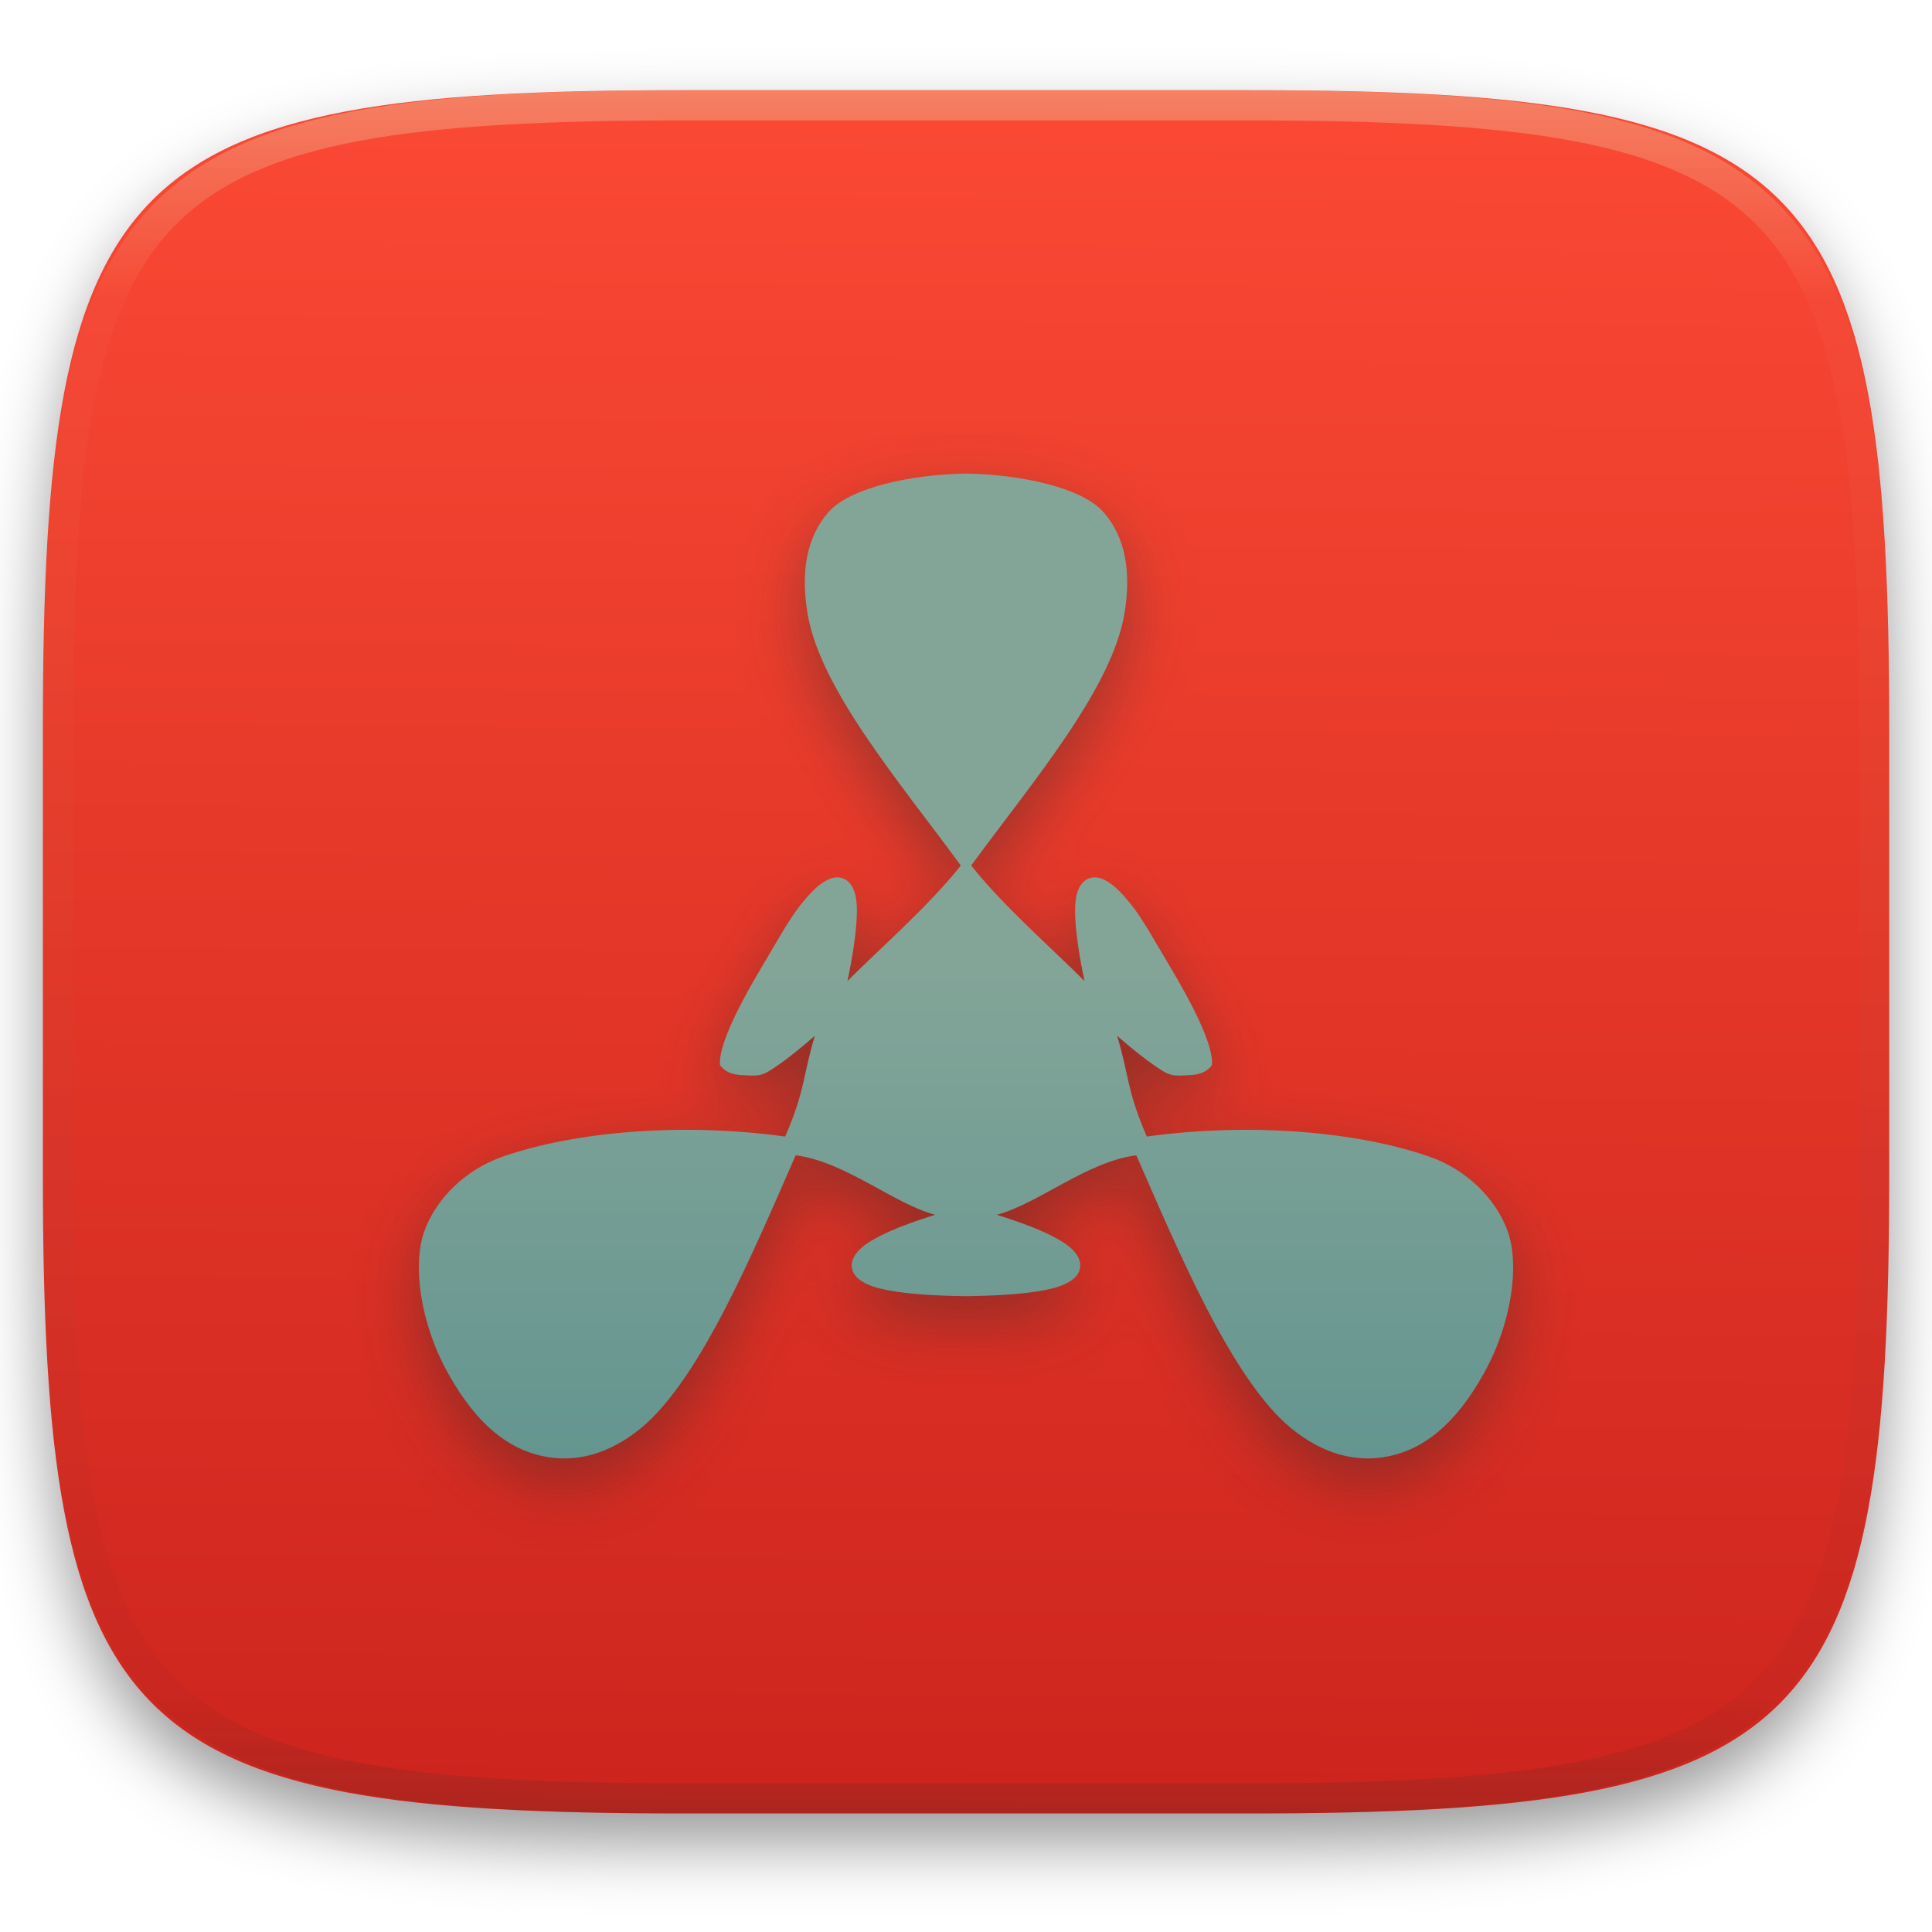
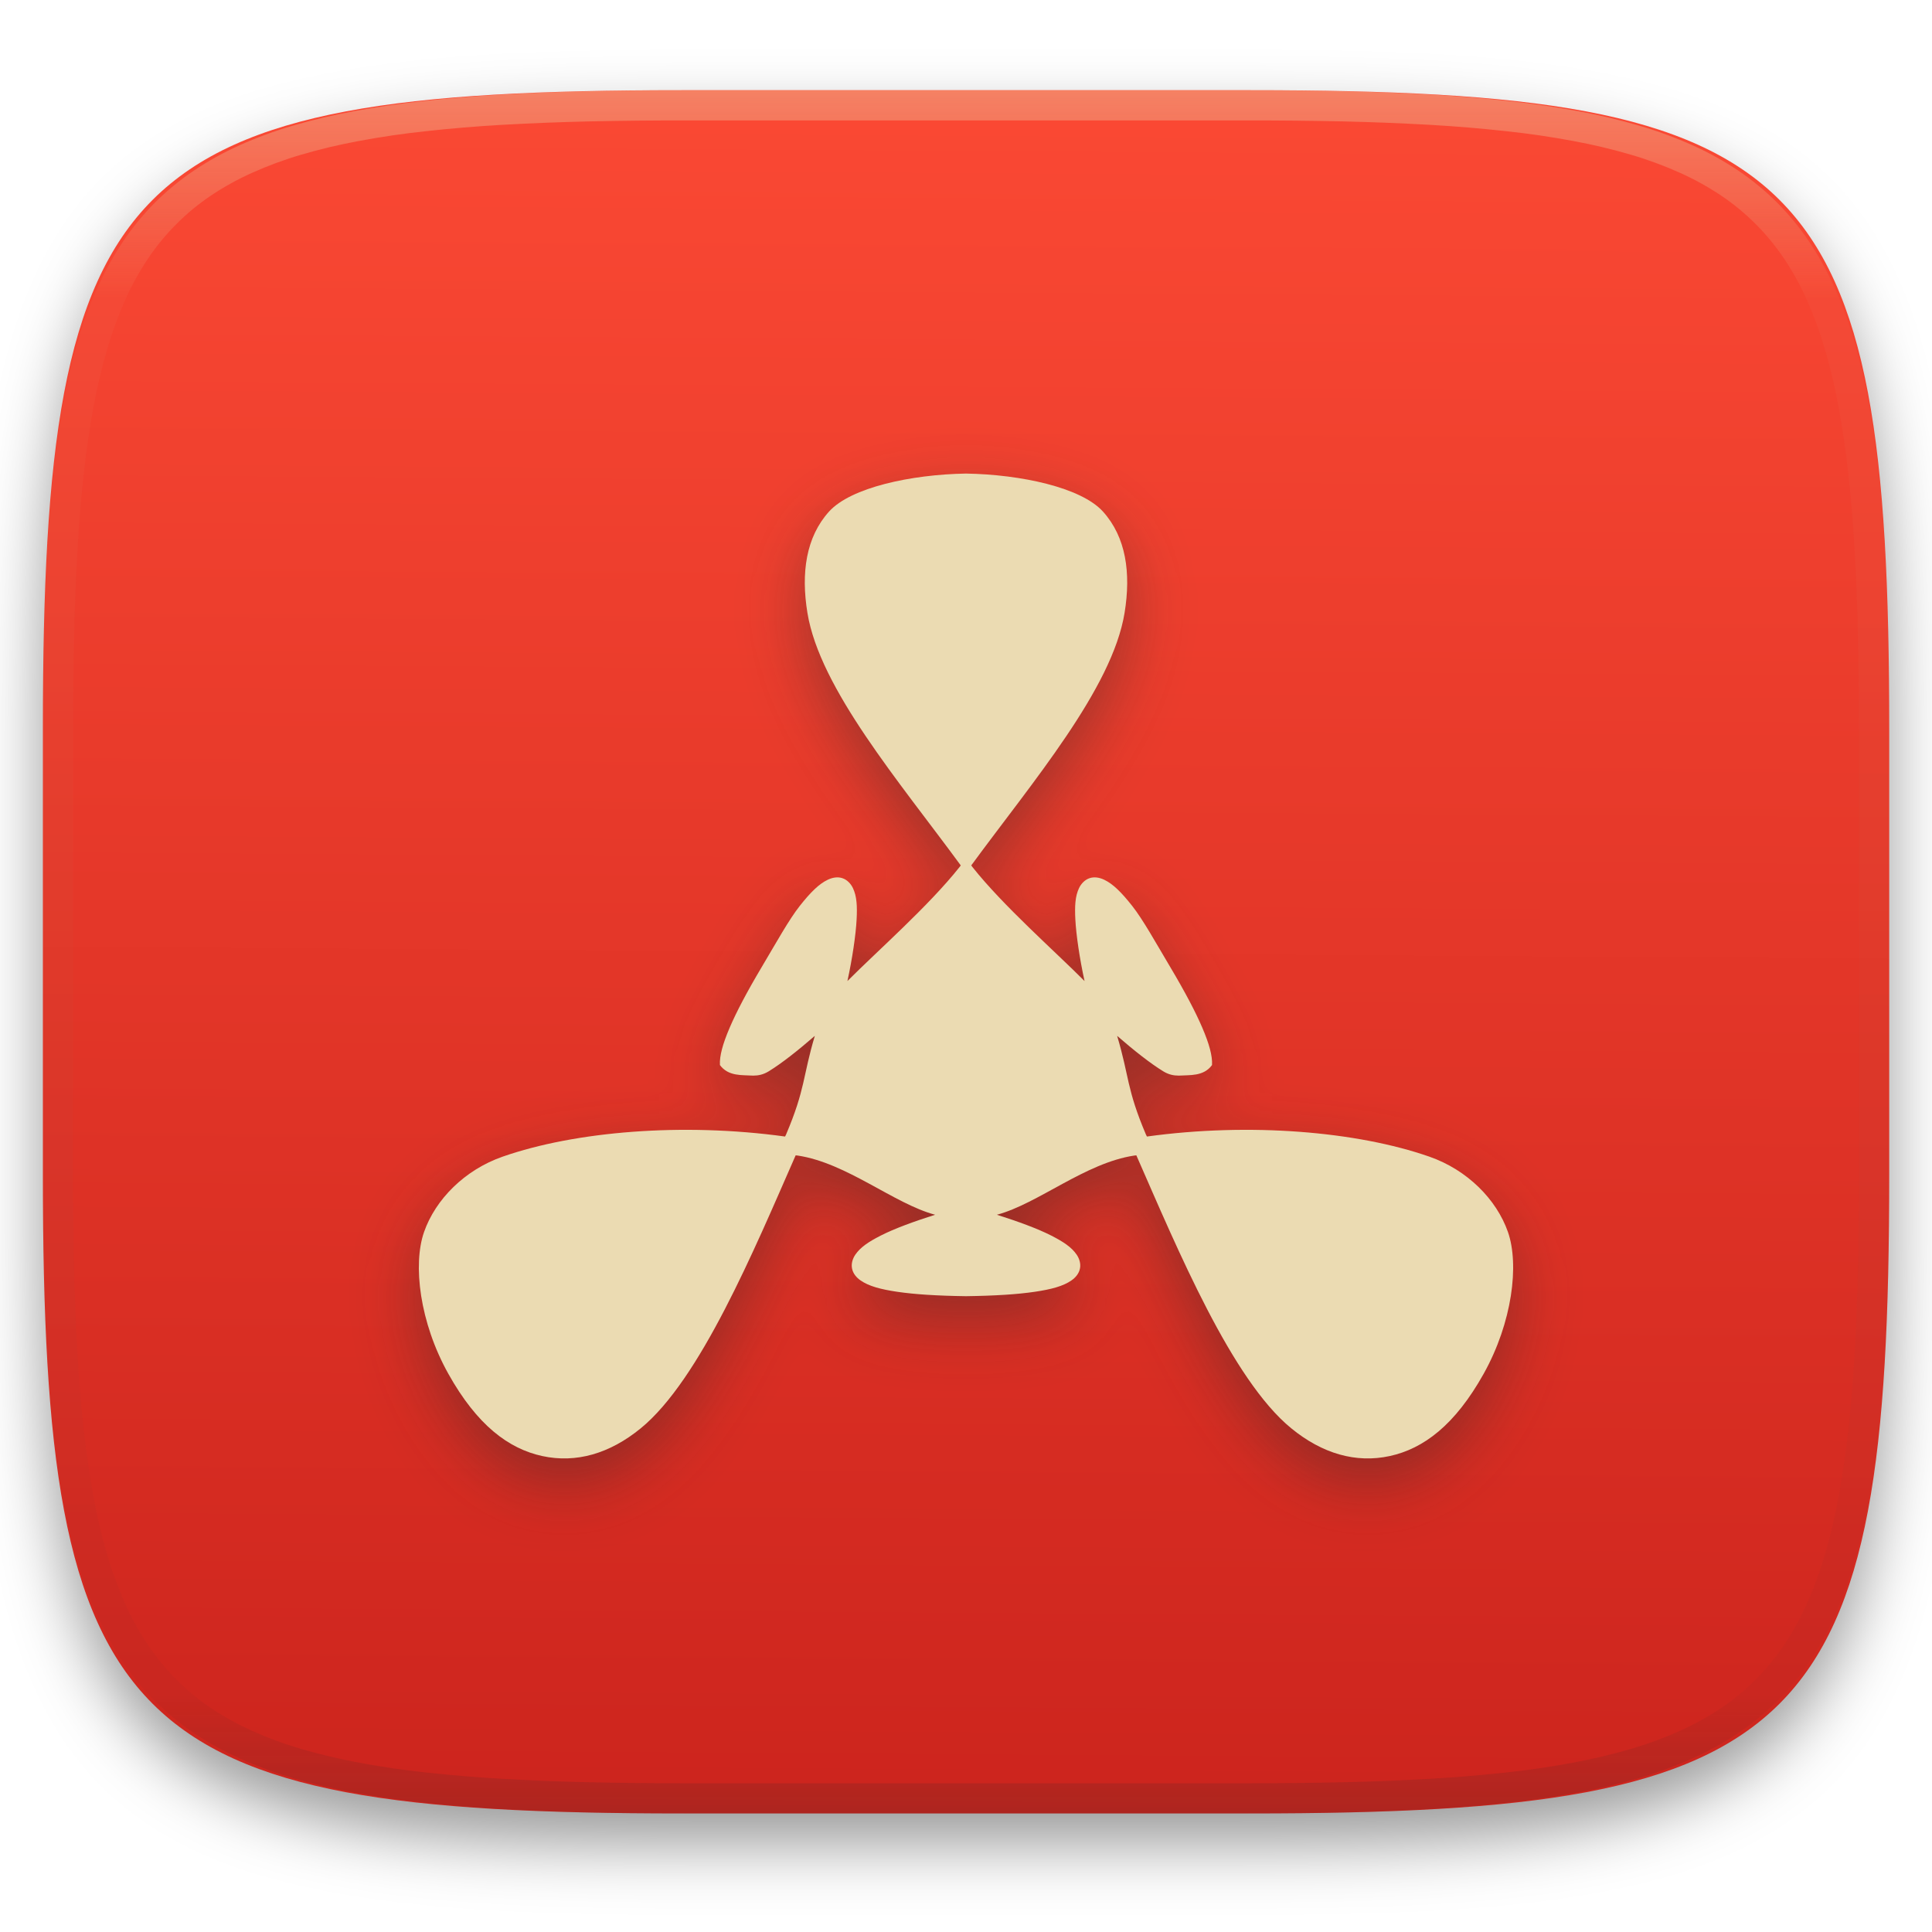
<svg xmlns="http://www.w3.org/2000/svg" style="isolation:isolate" width="256" height="256" viewBox="0 0 256 256">
  <defs>
    <filter id="smiEZz7I7FcEefqCUTKK7i5oQKSoNuzx" width="400%" height="400%" x="-200%" y="-200%" color-interpolation-filters="sRGB" filterUnits="objectBoundingBox">
      <feGaussianBlur in="SourceGraphic" stdDeviation="4.294" />
      <feOffset dx="0" dy="4" result="pf_100_offsetBlur" />
      <feFlood flood-opacity=".4" />
      <feComposite in2="pf_100_offsetBlur" operator="in" result="pf_100_dropShadow" />
      <feBlend in="SourceGraphic" in2="pf_100_dropShadow" mode="normal" />
    </filter>
  </defs>
  <g filter="url(#smiEZz7I7FcEefqCUTKK7i5oQKSoNuzx)">
    <linearGradient id="_lgradient_4" x1=".5" x2=".507" y1="1" y2=".001" gradientTransform="matrix(244.6483,0,0,228.3384,5.681691,11.95)" gradientUnits="userSpaceOnUse">
      <stop offset="0%" style="stop-color:#cc241d" />
      <stop offset="100%" style="stop-color:#fb4934" />
    </linearGradient>
    <path fill="url(#_lgradient_4)" d="M 165.691 11.95 C 239.746 11.95 250.33 22.507 250.33 96.494 L 250.33 155.745 C 250.33 229.731 239.746 240.288 165.691 240.288 L 90.321 240.288 C 16.265 240.288 5.682 229.731 5.682 155.745 L 5.682 96.494 C 5.682 22.507 16.265 11.95 90.321 11.95 L 165.691 11.95 Z" />
  </g>
  <g opacity=".4">
    <linearGradient id="_lgradient_5" x1=".517" x2=".517" y1="0" y2="1" gradientTransform="matrix(244.65,0,0,228.34,5.68,11.95)" gradientUnits="userSpaceOnUse">
      <stop offset="0%" style="stop-color:#ebdbb2" />
      <stop offset="12.5%" stop-opacity=".098" style="stop-color:#ebdbb2" />
      <stop offset="92.5%" stop-opacity=".098" style="stop-color:#282828" />
      <stop offset="100%" stop-opacity=".498" style="stop-color:#282828" />
    </linearGradient>
    <path fill="url(#_lgradient_5)" fill-rule="evenodd" d="M 165.068 11.951 C 169.396 11.941 173.724 11.991 178.052 12.089 C 181.927 12.167 185.803 12.315 189.678 12.541 C 193.131 12.737 196.583 13.022 200.026 13.395 C 203.085 13.73 206.144 14.181 209.174 14.741 C 211.889 15.243 214.574 15.881 217.22 16.657 C 219.62 17.355 221.971 18.219 224.243 19.241 C 226.358 20.184 228.384 21.304 230.302 22.591 C 232.142 23.829 233.863 25.244 235.437 26.806 C 237.001 28.378 238.417 30.088 239.656 31.925 C 240.945 33.841 242.066 35.865 243.02 37.967 C 244.043 40.247 244.909 42.585 245.617 44.972 C 246.394 47.615 247.034 50.297 247.535 53.009 C 248.096 56.035 248.548 59.081 248.883 62.136 C 249.257 65.575 249.542 69.014 249.739 72.462 C 249.965 76.323 250.112 80.194 250.201 84.055 C 250.289 88.378 250.339 92.701 250.329 97.014 L 250.329 155.226 C 250.339 159.549 250.289 163.862 250.201 168.185 C 250.112 172.056 249.965 175.917 249.739 179.778 C 249.542 183.226 249.257 186.675 248.883 190.104 C 248.548 193.159 248.096 196.215 247.535 199.241 C 247.034 201.943 246.394 204.625 245.617 207.268 C 244.909 209.655 244.043 212.003 243.02 214.273 C 242.066 216.385 240.945 218.399 239.656 220.315 C 238.417 222.152 237.001 223.872 235.437 225.434 C 233.863 226.996 232.142 228.411 230.302 229.649 C 228.384 230.936 226.358 232.056 224.243 232.999 C 221.971 234.021 219.62 234.885 217.22 235.593 C 214.574 236.369 211.889 237.007 209.174 237.499 C 206.144 238.068 203.085 238.51 200.026 238.845 C 196.583 239.218 193.131 239.503 189.678 239.699 C 185.803 239.925 181.927 240.073 178.052 240.161 C 173.724 240.249 169.396 240.299 165.068 240.289 L 90.942 240.289 C 86.614 240.299 82.286 240.249 77.958 240.161 C 74.083 240.073 70.207 239.925 66.332 239.699 C 62.879 239.503 59.427 239.218 55.984 238.845 C 52.925 238.51 49.866 238.068 46.836 237.499 C 44.121 237.007 41.436 236.369 38.79 235.593 C 36.39 234.885 34.039 234.021 31.767 232.999 C 29.652 232.056 27.626 230.936 25.708 229.649 C 23.868 228.411 22.147 226.996 20.573 225.434 C 19.009 223.872 17.593 222.152 16.354 220.315 C 15.065 218.399 13.944 216.385 12.99 214.273 C 11.967 212.003 11.101 209.655 10.393 207.268 C 9.616 204.625 8.976 201.943 8.475 199.241 C 7.914 196.215 7.462 193.159 7.127 190.104 C 6.753 186.675 6.468 183.226 6.271 179.778 C 6.045 175.917 5.898 172.056 5.809 168.185 C 5.721 163.862 5.671 159.549 5.681 155.226 L 5.681 97.014 C 5.671 92.701 5.721 88.378 5.809 84.055 C 5.898 80.194 6.045 76.323 6.271 72.462 C 6.468 69.014 6.753 65.575 7.127 62.136 C 7.462 59.081 7.914 56.035 8.475 53.009 C 8.976 50.297 9.616 47.615 10.393 44.972 C 11.101 42.585 11.967 40.247 12.99 37.967 C 13.944 35.865 15.065 33.841 16.354 31.925 C 17.593 30.088 19.009 28.378 20.573 26.806 C 22.147 25.244 23.868 23.829 25.708 22.591 C 27.626 21.304 29.652 20.184 31.767 19.241 C 34.039 18.219 36.39 17.355 38.79 16.657 C 41.436 15.881 44.121 15.243 46.836 14.741 C 49.866 14.181 52.925 13.73 55.984 13.395 C 59.427 13.022 62.879 12.737 66.332 12.541 C 70.207 12.315 74.083 12.167 77.958 12.089 C 82.286 11.991 86.614 11.941 90.942 11.951 L 165.068 11.951 Z M 165.078 15.96 C 169.376 15.95 173.675 15.999 177.973 16.087 C 181.8 16.176 185.626 16.323 189.452 16.539 C 192.836 16.736 196.219 17.011 199.583 17.384 C 202.554 17.699 205.515 18.131 208.446 18.681 C 211.023 19.153 213.58 19.762 216.099 20.499 C 218.322 21.147 220.495 21.953 222.6 22.896 C 224.509 23.751 226.338 24.763 228.069 25.922 C 229.692 27.013 231.207 28.26 232.594 29.646 C 233.981 31.031 235.23 32.544 236.332 34.165 C 237.492 35.894 238.506 37.712 239.361 39.608 C 240.306 41.72 241.112 43.892 241.761 46.102 C 242.509 48.617 243.109 51.162 243.591 53.736 C 244.132 56.664 244.565 59.611 244.889 62.578 C 245.263 65.938 245.539 69.308 245.735 72.688 C 245.952 76.51 246.109 80.322 246.188 84.144 C 246.276 88.437 246.325 92.721 246.325 97.014 C 246.325 97.014 246.325 97.014 246.325 97.014 L 246.325 155.226 C 246.325 155.226 246.325 155.226 246.325 155.226 C 246.325 159.519 246.276 163.803 246.188 168.096 C 246.109 171.918 245.952 175.74 245.735 179.552 C 245.539 182.932 245.263 186.302 244.889 189.672 C 244.565 192.629 244.132 195.576 243.591 198.504 C 243.109 201.078 242.509 203.623 241.761 206.138 C 241.112 208.358 240.306 210.52 239.361 212.632 C 238.506 214.528 237.492 216.356 236.332 218.075 C 235.23 219.706 233.981 221.219 232.594 222.604 C 231.207 223.98 229.692 225.227 228.069 226.318 C 226.338 227.477 224.509 228.489 222.6 229.344 C 220.495 230.297 218.322 231.093 216.099 231.741 C 213.58 232.478 211.023 233.087 208.446 233.559 C 205.515 234.109 202.554 234.541 199.583 234.865 C 196.219 235.229 192.836 235.514 189.452 235.701 C 185.626 235.917 181.8 236.074 177.973 236.153 C 173.675 236.251 169.376 236.29 165.078 236.29 C 165.078 236.29 165.078 236.29 165.068 236.29 L 90.942 236.29 C 90.932 236.29 90.932 236.29 90.932 236.29 C 86.634 236.29 82.335 236.251 78.037 236.153 C 74.21 236.074 70.384 235.917 66.558 235.701 C 63.174 235.514 59.791 235.229 56.427 234.865 C 53.456 234.541 50.495 234.109 47.564 233.559 C 44.987 233.087 42.43 232.478 39.911 231.741 C 37.688 231.093 35.515 230.297 33.41 229.344 C 31.501 228.489 29.672 227.477 27.941 226.318 C 26.318 225.227 24.803 223.98 23.416 222.604 C 22.029 221.219 20.78 219.706 19.678 218.075 C 18.518 216.356 17.504 214.528 16.649 212.632 C 15.704 210.52 14.898 208.358 14.249 206.138 C 13.501 203.623 12.901 201.078 12.419 198.504 C 11.878 195.576 11.445 192.629 11.121 189.672 C 10.747 186.302 10.472 182.932 10.275 179.552 C 10.058 175.74 9.901 171.918 9.822 168.096 C 9.734 163.803 9.685 159.519 9.685 155.226 C 9.685 155.226 9.685 155.226 9.685 155.226 L 9.685 97.014 C 9.685 97.014 9.685 97.014 9.685 97.014 C 9.685 92.721 9.734 88.437 9.822 84.144 C 9.901 80.322 10.058 76.51 10.275 72.688 C 10.472 69.308 10.747 65.938 11.121 62.578 C 11.445 59.611 11.878 56.664 12.419 53.736 C 12.901 51.162 13.501 48.617 14.249 46.102 C 14.898 43.892 15.704 41.72 16.649 39.608 C 17.504 37.712 18.518 35.894 19.678 34.165 C 20.78 32.544 22.029 31.031 23.416 29.646 C 24.803 28.26 26.318 27.013 27.941 25.922 C 29.672 24.763 31.501 23.751 33.41 22.896 C 35.515 21.953 37.688 21.147 39.911 20.499 C 42.43 19.762 44.987 19.153 47.564 18.681 C 50.495 18.131 53.456 17.699 56.427 17.384 C 59.791 17.011 63.174 16.736 66.558 16.539 C 70.384 16.323 74.21 16.176 78.037 16.087 C 82.335 15.999 86.634 15.95 90.932 15.96 C 90.932 15.96 90.932 15.96 90.942 15.96 L 165.068 15.96 C 165.078 15.96 165.078 15.96 165.078 15.96 Z" />
  </g>
  <defs>
    <filter id="5UyIkWVg9zRKTQgCbnkDvys7K54RjMpQ" width="400%" height="400%" x="-200%" y="-200%" color-interpolation-filters="sRGB" filterUnits="objectBoundingBox">
      <feGaussianBlur stdDeviation="4.294" />
    </filter>
  </defs>
  <g opacity=".4" filter="url(#5UyIkWVg9zRKTQgCbnkDvys7K54RjMpQ)">
    <path fill="#282828" d="M 128 66 C 120.71 66.122 112.741 67.848 109.86 71.027 C 106.788 74.416 106.127 79.177 106.986 84.45 C 108.622 94.504 119.18 106.835 127.306 117.923 C 127.249 117.995 127.193 118.078 127.136 118.15 C 123.043 123.307 116.273 129.241 112.287 133.244 C 112.93 130.314 113.399 127.133 113.505 125.102 C 113.596 123.363 113.542 122.011 113.01 120.911 C 112.743 120.361 112.263 119.821 111.608 119.608 C 110.952 119.396 110.269 119.542 109.682 119.821 C 108.508 120.378 107.391 121.496 105.972 123.29 C 104.553 125.084 102.892 128.09 100.931 131.389 C 98.969 134.688 97.582 137.328 96.682 139.432 C 96.219 140.516 95.878 141.455 95.663 142.278 C 95.46 143.053 95.36 143.743 95.394 144.374 C 96.514 145.904 98.339 145.68 99.812 145.775 C 100.451 145.769 101.113 145.661 101.851 145.209 C 103.583 144.148 105.702 142.47 107.968 140.508 C 106.352 145.925 106.732 147.53 104.153 153.592 C 104.118 153.676 104.062 153.762 104.026 153.846 C 90.42 151.971 76.22 153.162 66.614 156.508 C 61.575 158.264 57.704 162.171 56.191 166.491 C 54.678 170.811 55.605 178.475 59.406 185.281 C 63.207 192.087 67.386 195.214 71.853 196.184 C 76.32 197.154 80.778 195.884 84.909 192.502 C 92.784 186.056 99.902 168.931 105.428 156.339 C 105.519 156.352 105.606 156.354 105.697 156.367 C 112.204 157.339 118.452 162.755 123.908 164.211 C 121.051 165.119 118.51 166.049 116.7 166.972 C 115.15 167.763 114.014 168.495 113.33 169.507 C 112.987 170.013 112.761 170.687 112.905 171.362 C 113.049 172.037 113.503 172.549 114.038 172.919 C 115.106 173.66 116.634 174.087 118.895 174.42 C 121.156 174.754 124.138 174.949 127.972 175.001 C 127.983 175.001 127.989 175.001 128 175.001 C 128.011 175.001 128.017 175.001 128.028 175.001 C 131.862 174.949 134.844 174.754 137.105 174.42 C 139.366 174.087 140.894 173.66 141.962 172.919 C 142.497 172.549 142.951 172.037 143.095 171.362 C 143.239 170.687 143.013 170.013 142.67 169.507 C 141.986 168.495 140.85 167.763 139.3 166.972 C 137.49 166.049 134.949 165.119 132.092 164.211 C 137.548 162.755 143.796 157.339 150.303 156.367 C 150.394 156.354 150.481 156.352 150.572 156.339 C 156.098 168.931 163.216 186.056 171.091 192.502 C 175.222 195.884 179.68 197.154 184.147 196.184 C 188.614 195.214 192.793 192.087 196.594 185.281 C 200.395 178.475 201.322 170.811 199.809 166.491 C 198.296 162.171 194.425 158.264 189.386 156.508 C 179.78 153.162 165.58 151.971 151.974 153.846 C 151.938 153.762 151.882 153.676 151.847 153.592 C 149.268 147.53 149.643 145.925 148.027 140.508 C 150.293 142.47 152.412 144.148 154.144 145.209 C 154.882 145.661 155.544 145.769 156.183 145.775 C 157.656 145.68 159.48 145.904 160.601 144.374 C 160.635 143.743 160.534 143.053 160.332 142.278 C 160.117 141.455 159.776 140.516 159.313 139.432 C 158.413 137.328 157.026 134.688 155.064 131.389 C 153.102 128.09 151.442 125.084 150.023 123.29 C 148.604 121.496 147.487 120.378 146.313 119.821 C 145.726 119.542 145.043 119.396 144.387 119.608 C 143.731 119.821 143.252 120.361 142.985 120.911 C 142.453 122.011 142.399 123.363 142.49 125.102 C 142.596 127.133 143.065 130.314 143.708 133.244 C 139.722 129.241 132.957 123.307 128.864 118.15 C 128.807 118.078 128.751 117.995 128.694 117.923 C 136.82 106.835 147.378 94.504 149.014 84.45 C 149.873 79.177 149.212 74.416 146.14 71.027 C 143.259 67.848 135.29 66.122 128 66 Z" />
  </g>
  <linearGradient id="_lgradient_6" x1="0" x2="0" y1=".5" y2="1.5" gradientTransform="matrix(145,0,0,130.5001,55.5,62.74996)" gradientUnits="userSpaceOnUse">
-     <stop offset="0%" style="stop-color:#83a598" />
-     <stop offset="100%" style="stop-color:#458588" />
+     <stop offset="0%" style="stop-color:#ebdbb2" />
+     <stop offset="100%" style="stop-color:#ebdbb2" />
  </linearGradient>
  <path fill="url(#_lgradient_6)" d="M 128 62.75 C 120.71 62.872 112.741 64.598 109.86 67.777 C 106.788 71.166 106.127 75.927 106.986 81.2 C 108.622 91.254 119.18 103.585 127.306 114.673 C 127.249 114.745 127.193 114.828 127.136 114.9 C 123.043 120.057 116.273 125.991 112.287 129.994 C 112.93 127.064 113.399 123.883 113.505 121.852 C 113.596 120.113 113.542 118.761 113.01 117.661 C 112.743 117.111 112.263 116.571 111.608 116.358 C 110.952 116.146 110.269 116.292 109.682 116.571 C 108.508 117.128 107.391 118.246 105.972 120.04 C 104.553 121.834 102.892 124.84 100.931 128.139 C 98.969 131.438 97.582 134.078 96.682 136.182 C 96.219 137.265 95.878 138.205 95.663 139.028 C 95.46 139.803 95.36 140.493 95.394 141.124 C 96.514 142.654 98.339 142.43 99.812 142.525 C 100.451 142.519 101.113 142.411 101.851 141.959 C 103.583 140.898 105.702 139.22 107.968 137.258 C 106.352 142.675 106.732 144.28 104.153 150.342 C 104.118 150.426 104.062 150.512 104.026 150.596 C 90.42 148.721 76.22 149.912 66.614 153.258 C 61.575 155.014 57.704 158.921 56.191 163.241 C 54.678 167.561 55.605 175.225 59.406 182.031 C 63.207 188.837 67.386 191.964 71.853 192.934 C 76.32 193.904 80.778 192.633 84.909 189.252 C 92.784 182.806 99.902 165.681 105.428 153.089 C 105.519 153.102 105.606 153.104 105.697 153.117 C 112.204 154.089 118.452 159.505 123.908 160.961 C 121.051 161.869 118.51 162.799 116.7 163.722 C 115.15 164.513 114.014 165.245 113.33 166.257 C 112.987 166.763 112.761 167.437 112.905 168.112 C 113.049 168.787 113.503 169.299 114.038 169.669 C 115.106 170.41 116.634 170.836 118.895 171.17 C 121.156 171.504 124.138 171.699 127.972 171.751 C 127.983 171.751 127.989 171.751 128 171.751 C 128.011 171.751 128.017 171.751 128.028 171.751 C 131.862 171.699 134.844 171.504 137.105 171.17 C 139.366 170.837 140.894 170.41 141.962 169.669 C 142.497 169.299 142.951 168.787 143.095 168.112 C 143.239 167.437 143.013 166.763 142.67 166.257 C 141.986 165.245 140.85 164.513 139.3 163.722 C 137.49 162.799 134.949 161.869 132.092 160.961 C 137.548 159.505 143.796 154.089 150.303 153.117 C 150.394 153.104 150.481 153.102 150.572 153.089 C 156.098 165.681 163.216 182.806 171.091 189.252 C 175.222 192.634 179.68 193.904 184.147 192.934 C 188.614 191.964 192.793 188.837 196.594 182.031 C 200.395 175.225 201.322 167.561 199.809 163.241 C 198.296 158.921 194.425 155.014 189.386 153.258 C 179.78 149.912 165.58 148.721 151.974 150.596 C 151.938 150.512 151.882 150.426 151.847 150.342 C 149.268 144.28 149.643 142.675 148.027 137.258 C 150.293 139.22 152.412 140.898 154.144 141.959 C 154.882 142.411 155.544 142.519 156.183 142.525 C 157.656 142.43 159.48 142.654 160.601 141.124 C 160.635 140.493 160.534 139.803 160.332 139.028 C 160.117 138.205 159.776 137.265 159.313 136.182 C 158.413 134.078 157.026 131.438 155.064 128.139 C 153.102 124.84 151.442 121.834 150.023 120.04 C 148.604 118.246 147.487 117.128 146.313 116.571 C 145.726 116.292 145.043 116.146 144.387 116.358 C 143.731 116.571 143.252 117.111 142.985 117.661 C 142.453 118.761 142.399 120.113 142.49 121.852 C 142.596 123.883 143.065 127.064 143.708 129.994 C 139.722 125.991 132.957 120.057 128.864 114.9 C 128.807 114.828 128.751 114.745 128.694 114.673 C 136.82 103.585 147.378 91.254 149.014 81.2 C 149.873 75.927 149.212 71.166 146.14 67.777 C 143.259 64.598 135.29 62.872 128 62.75 Z" />
</svg>
